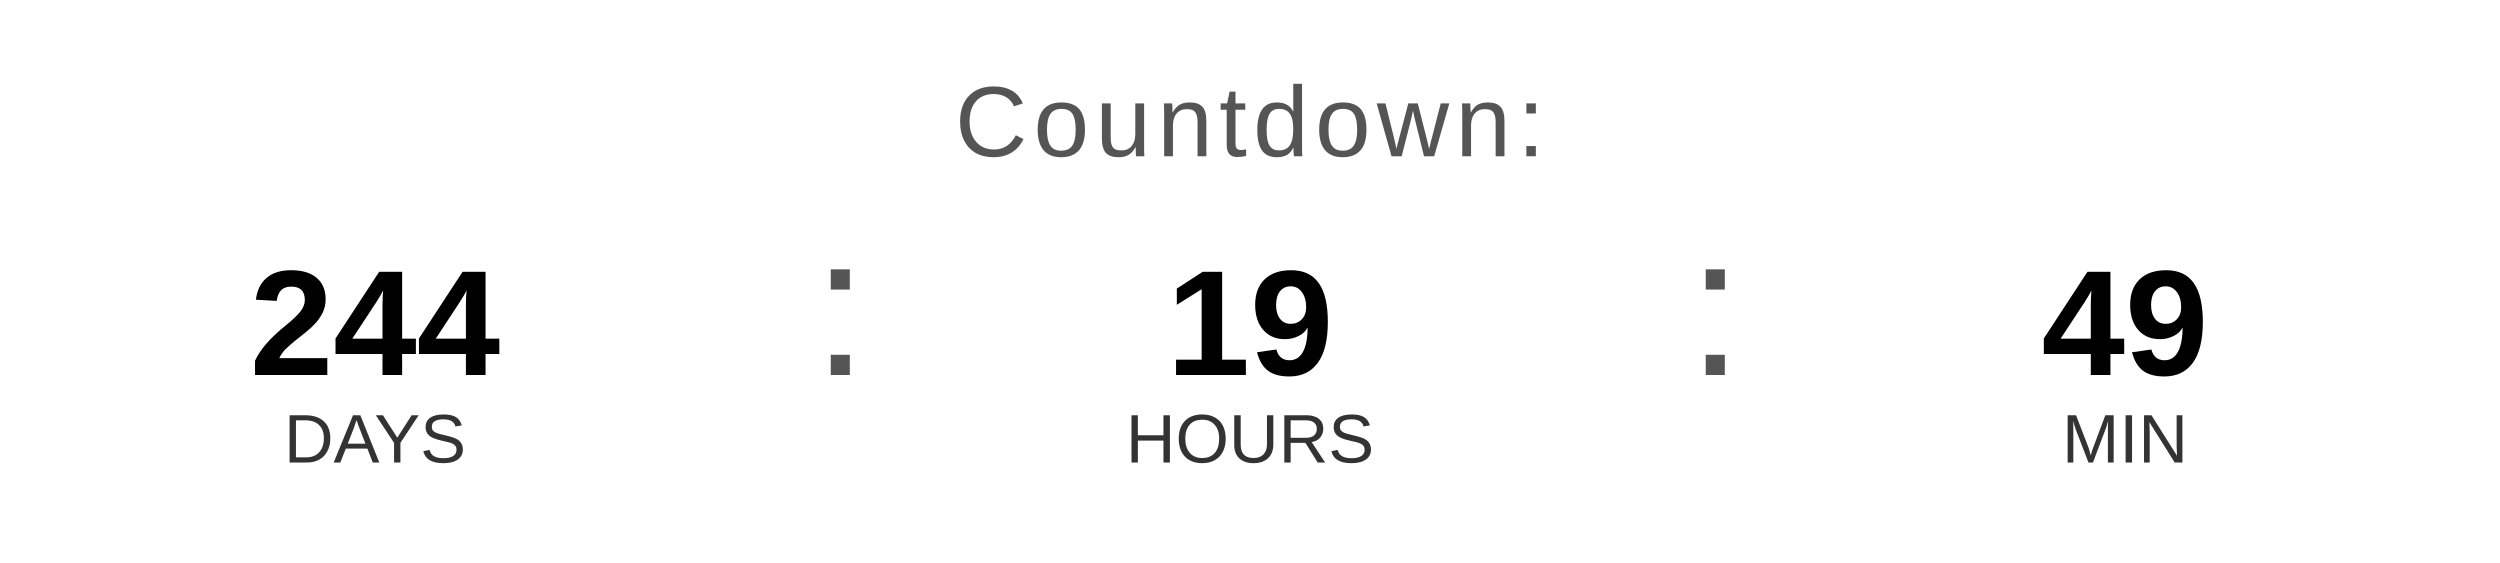
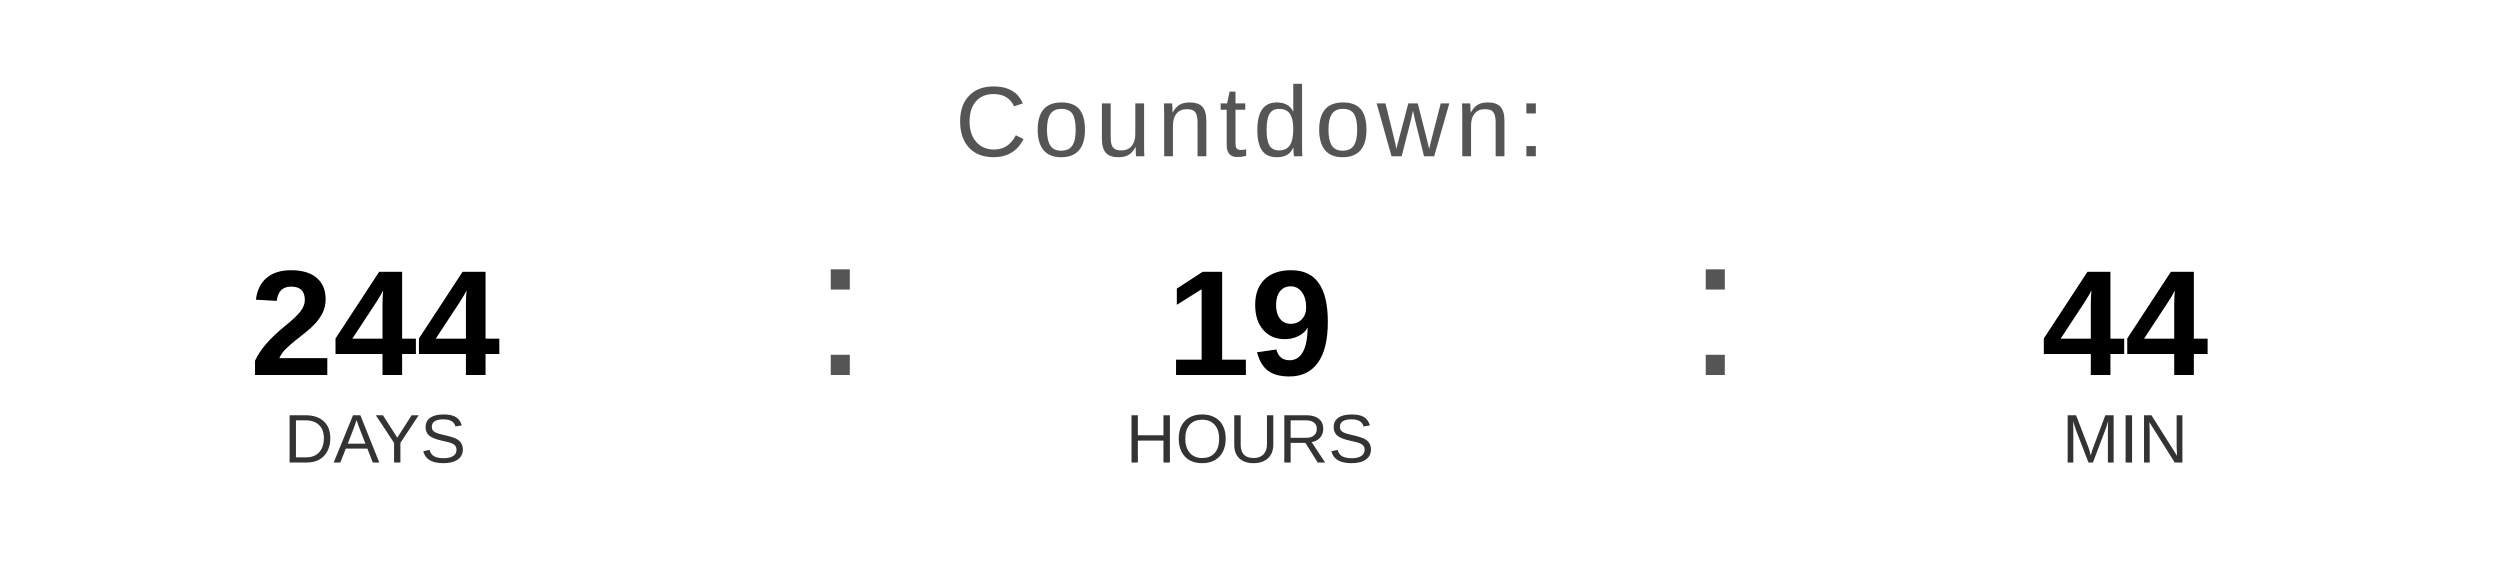
<svg xmlns="http://www.w3.org/2000/svg" width="400" height="90" viewBox="0 0 400 90">
  <text x="200" y="25" font-family="Arial, Helvetica, sans-serif" font-size="16" fill="#555555" text-anchor="middle" letter-spacing="1">
    Countdown:
  </text>
  <text x="60" y="60" font-family="Arial, Helvetica, sans-serif" font-size="24" font-weight="bold" fill="#000000" text-anchor="middle">244</text>
  <text x="60" y="74" font-family="Arial, Helvetica, sans-serif" font-size="11" fill="#333333" text-anchor="middle">DAYS</text>
  <text x="130" y="60" font-family="Arial, sans-serif" font-size="32" fill="#555555">:</text>
  <text x="200" y="60" font-family="Arial, Helvetica, sans-serif" font-size="24" font-weight="bold" fill="#000000" text-anchor="middle">19</text>
  <text x="200" y="74" font-family="Arial, Helvetica, sans-serif" font-size="11" fill="#333333" text-anchor="middle">HOURS</text>
  <text x="270" y="60" font-family="Arial, sans-serif" font-size="32" fill="#555555">:</text>
-   <text x="340" y="60" font-family="Arial, Helvetica, sans-serif" font-size="24" font-weight="bold" fill="#000000" text-anchor="middle">49</text>
+   <text x="340" y="60" font-family="Arial, Helvetica, sans-serif" font-size="24" font-weight="bold" fill="#000000" text-anchor="middle">44</text>
  <text x="340" y="74" font-family="Arial, Helvetica, sans-serif" font-size="11" fill="#333333" text-anchor="middle">MIN</text>
</svg>
